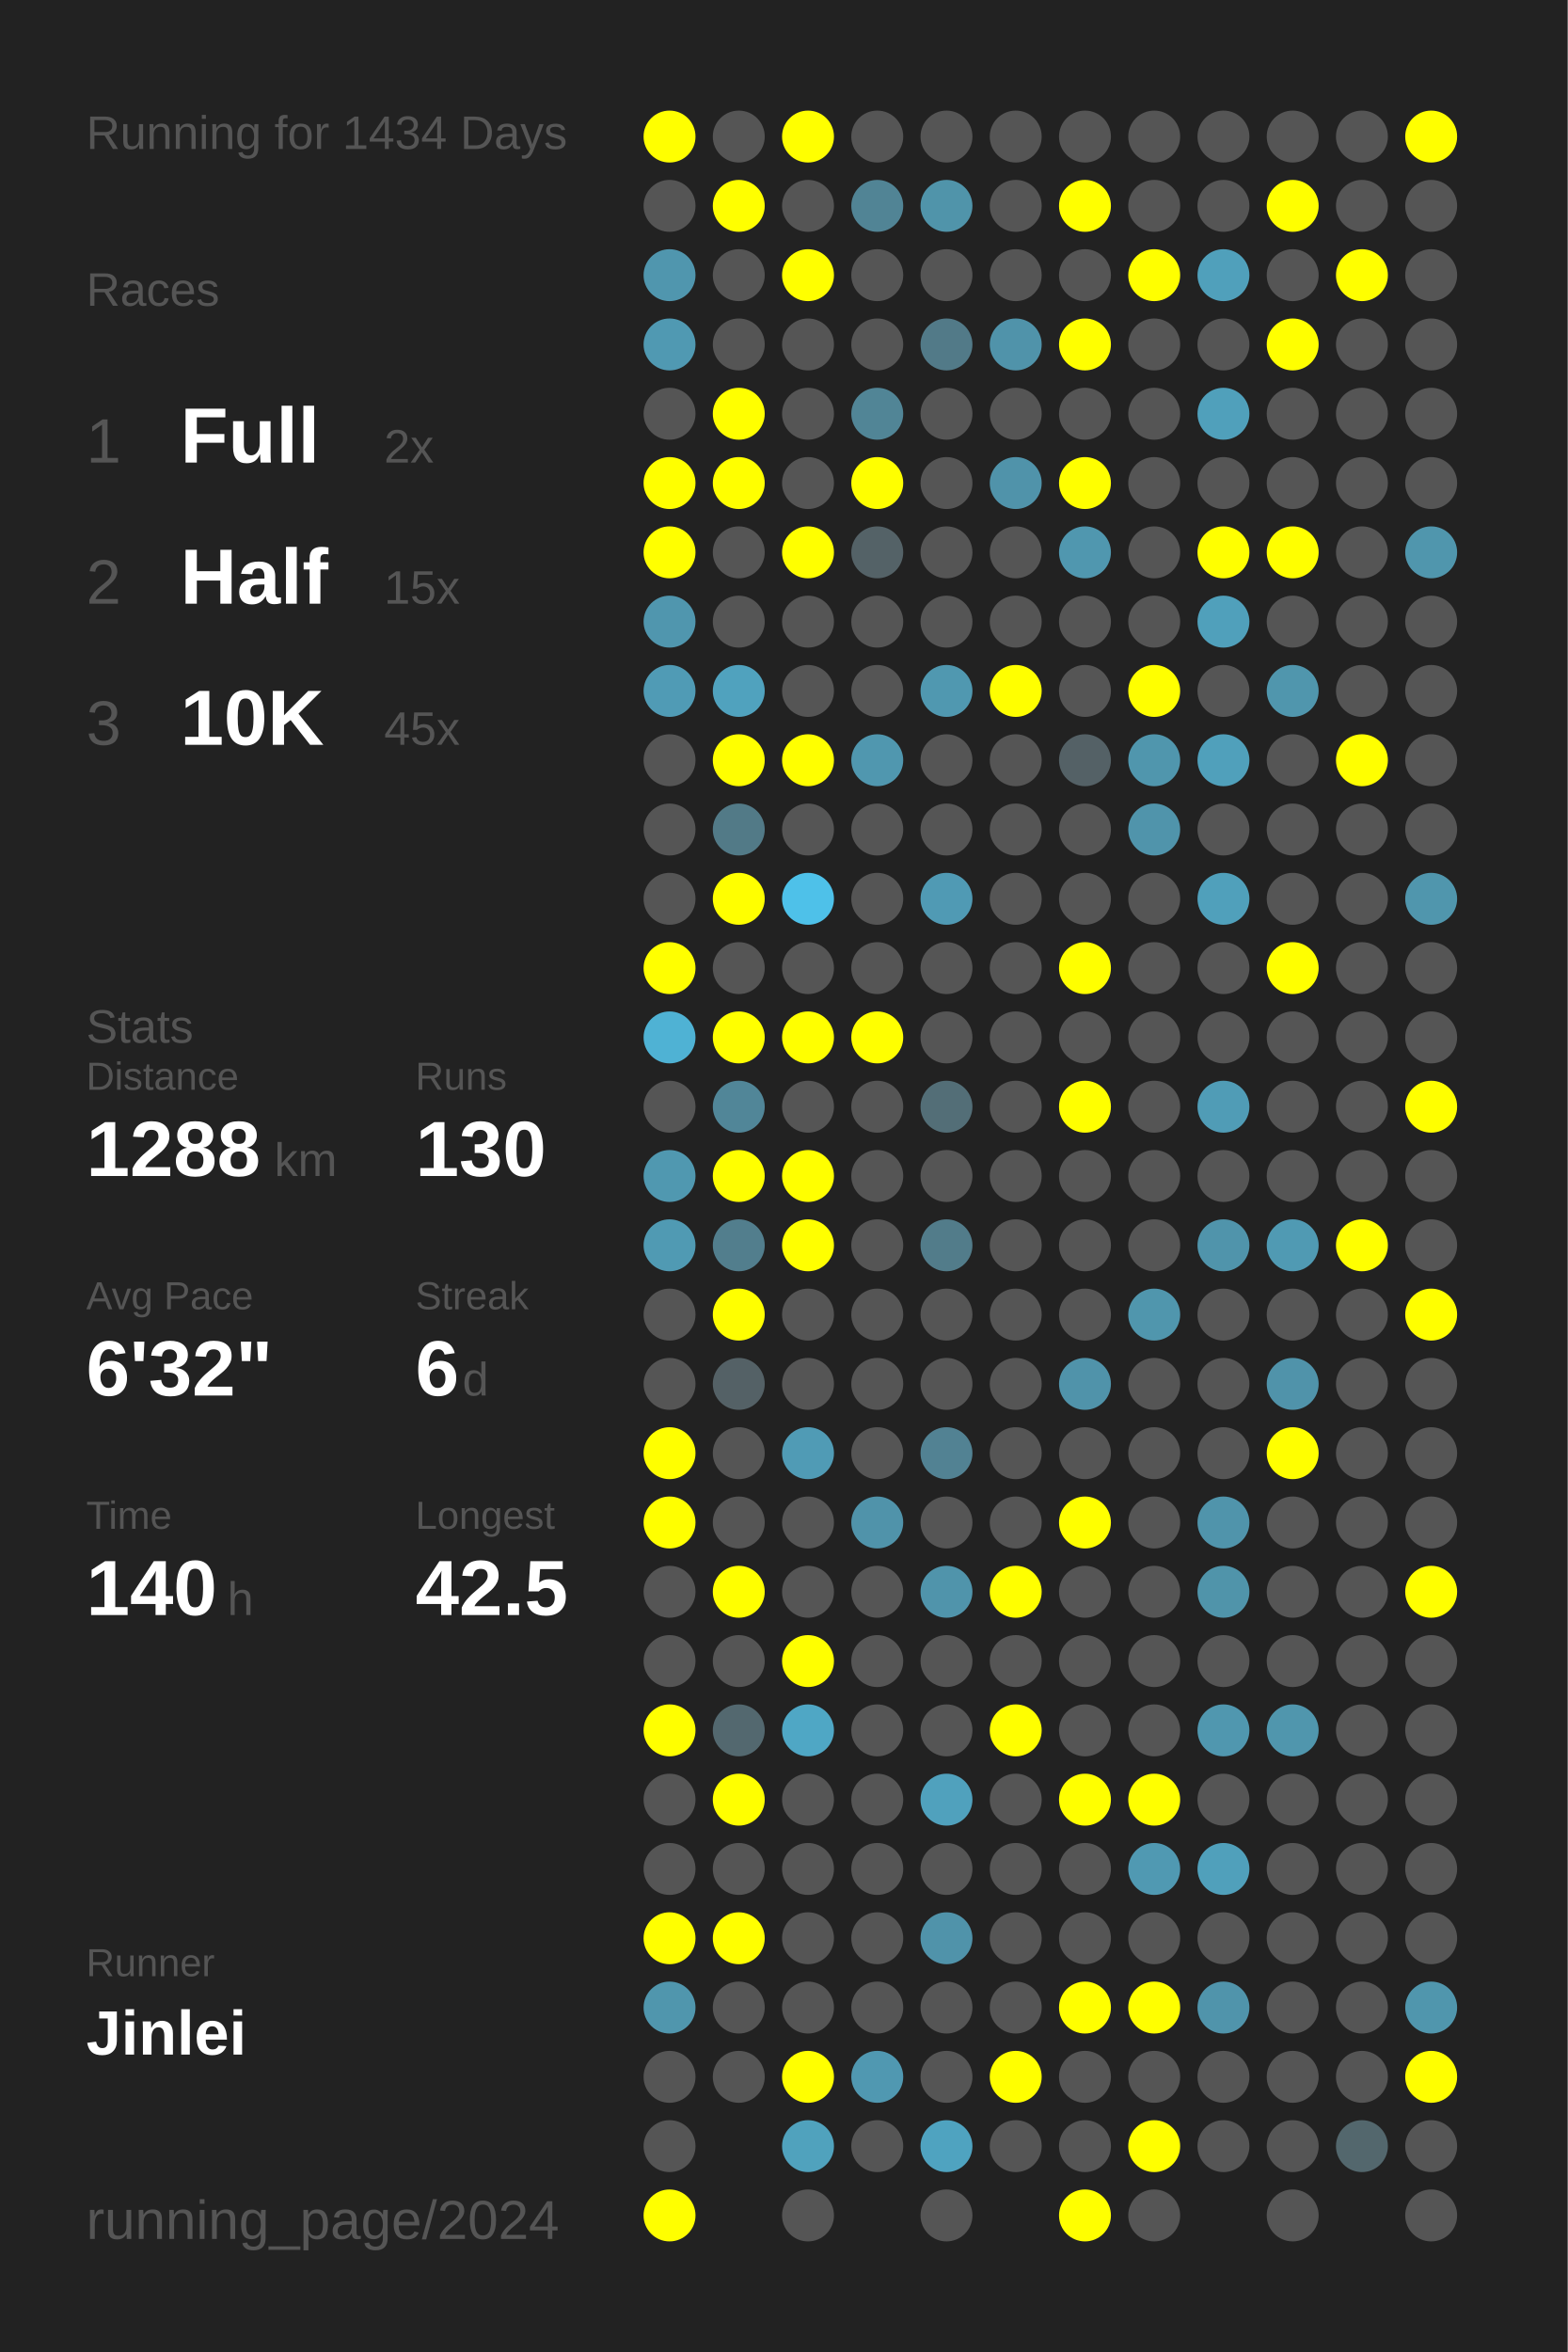
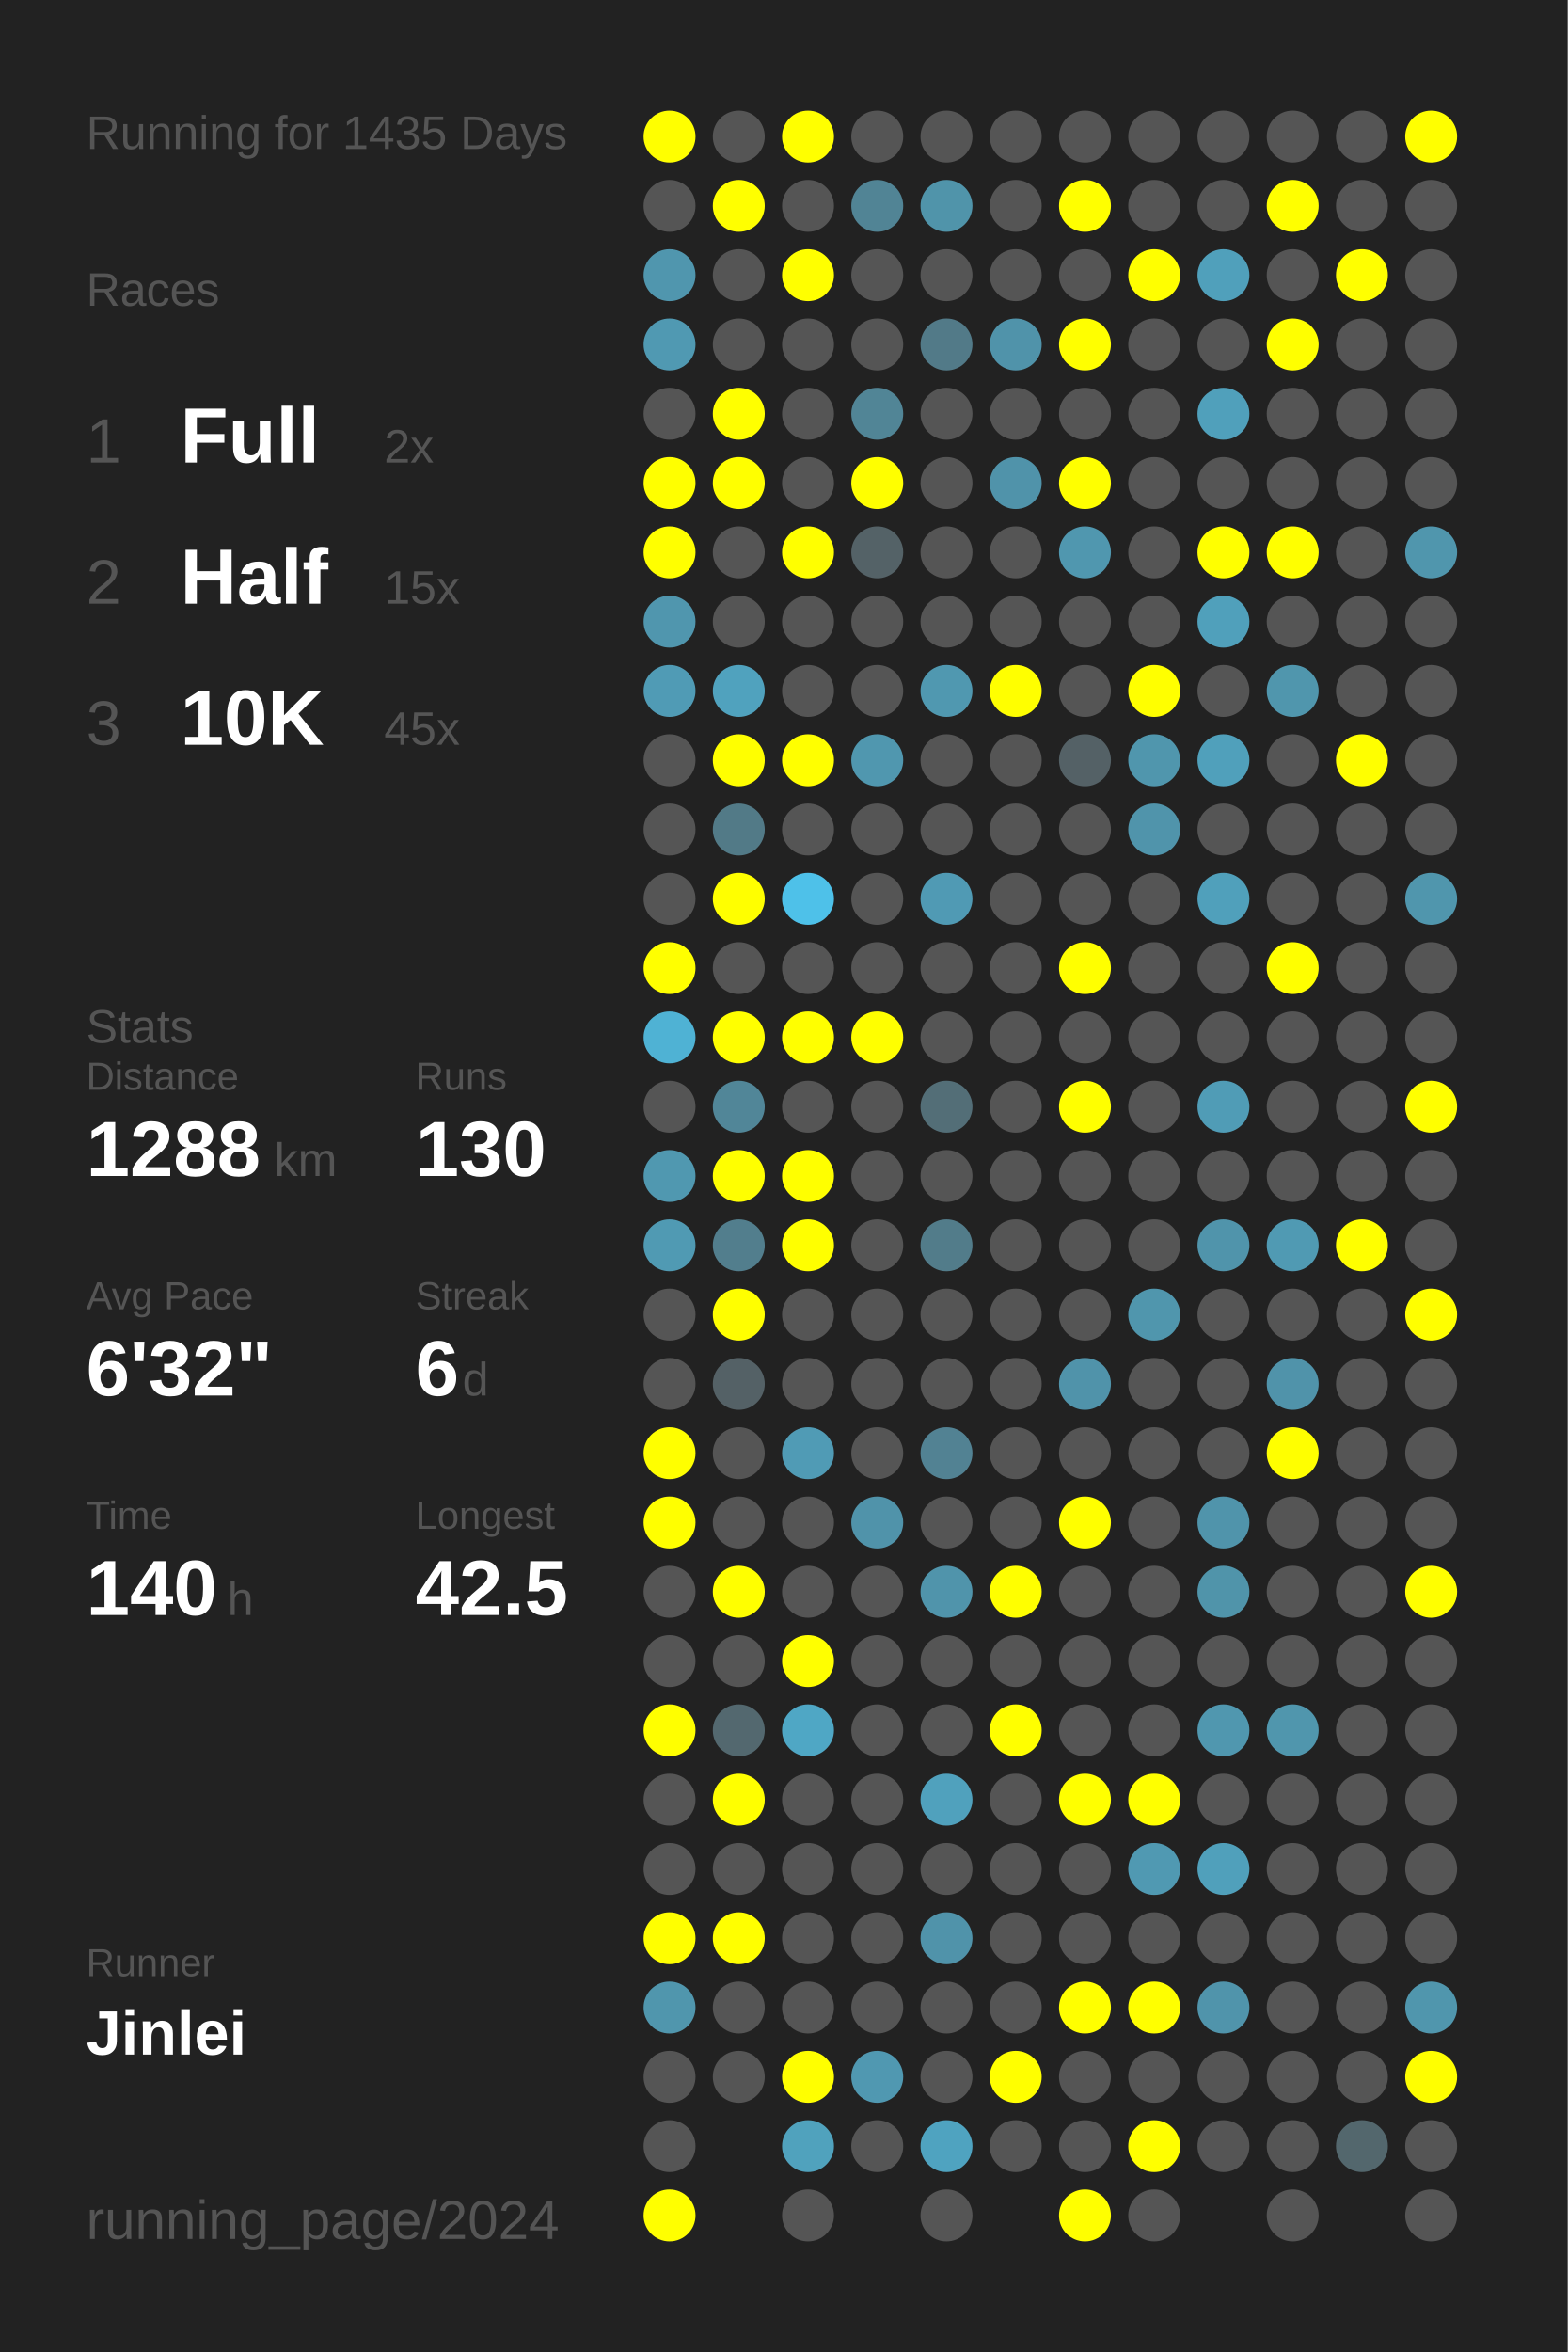
<svg xmlns="http://www.w3.org/2000/svg" baseProfile="full" height="300mm" version="1.1" viewBox="0,0,200,300" width="200mm">
  <defs />
  <rect fill="#222222" height="300" width="200" x="0" y="0" />
-   <text fill="#555555" style="font-size:6px; font-family:Arial;" x="11" y="19">Running for 1434 Days</text>
+   <text fill="#555555" style="font-size:6px; font-family:Arial;" x="11" y="19">Running for 1435 Days</text>
  <text fill="#555555" style="font-size:6px; font-family:Arial;" x="11" y="39">Races</text>
  <text fill="#555555" style="font-size:8px; font-family:Arial;" x="11" y="59">1</text>
  <text fill="#FFFFFF" style="font-size:10px; font-family:Arial; font-weight:bold;" x="23" y="59">Full</text>
  <text fill="#555555" style="font-size:6px; font-family:Arial;" x="49" y="59">2x</text>
  <text fill="#555555" style="font-size:8px; font-family:Arial;" x="11" y="77">2</text>
  <text fill="#FFFFFF" style="font-size:10px; font-family:Arial; font-weight:bold;" x="23" y="77">Half</text>
  <text fill="#555555" style="font-size:6px; font-family:Arial;" x="49" y="77">15x</text>
  <text fill="#555555" style="font-size:8px; font-family:Arial;" x="11" y="95">3</text>
  <text fill="#FFFFFF" style="font-size:10px; font-family:Arial; font-weight:bold;" x="23" y="95">10K</text>
  <text fill="#555555" style="font-size:6px; font-family:Arial;" x="49" y="95">45x</text>
  <text fill="#555555" style="font-size:6px; font-family:Arial;" x="11" y="133">Stats</text>
  <text fill="#555555" style="font-size:5px; font-family:Arial;" x="11" y="139">Distance</text>
  <text fill="#FFFFFF" style="font-size:10px; font-family:Arial; font-weight:bold;" x="11" y="150">1288</text>
  <text fill="#555555" style="font-size:6px; font-family:Arial;" x="35" y="150">km</text>
  <text fill="#555555" style="font-size:5px; font-family:Arial;" x="53" y="139">Runs</text>
  <text fill="#FFFFFF" style="font-size:10px; font-family:Arial; font-weight:bold;" x="53" y="150">130</text>
  <text fill="#555555" style="font-size:5px; font-family:Arial;" x="11" y="167">Avg Pace</text>
  <text fill="#FFFFFF" style="font-size:10px; font-family:Arial; font-weight:bold;" x="11" y="178">6'32"</text>
  <text fill="#555555" style="font-size:5px; font-family:Arial;" x="53" y="167">Streak</text>
  <text fill="#FFFFFF" style="font-size:10px; font-family:Arial; font-weight:bold;" x="53" y="178">6</text>
  <text fill="#555555" style="font-size:6px; font-family:Arial;" x="59" y="178">d</text>
  <text fill="#555555" style="font-size:5px; font-family:Arial;" x="11" y="195">Time</text>
  <text fill="#FFFFFF" style="font-size:10px; font-family:Arial; font-weight:bold;" x="11" y="206">140</text>
  <text fill="#555555" style="font-size:6px; font-family:Arial;" x="29" y="206">h</text>
  <text fill="#555555" style="font-size:5px; font-family:Arial;" x="53" y="195">Longest</text>
  <text fill="#FFFFFF" style="font-size:10px; font-family:Arial; font-weight:bold;" x="53" y="206">42.5</text>
  <text fill="#555555" style="font-size:5px; font-family:Arial;" x="11" y="252.065">Runner</text>
  <text fill="#FFFFFF" style="font-size:8px; font-family:Arial; font-weight:bold;" x="11" y="262.065">Jinlei</text>
  <text fill="#555555" style="font-size:7px; font-family:Arial;" x="11" y="285.581">running_page/2024</text>
  <circle cx="85.417" cy="17.419" fill="#FFFF00" r="3.312" />
  <circle cx="85.417" cy="26.258" fill="#555555" r="3.312" />
  <circle cx="85.417" cy="35.097" fill="#5096ae" r="3.312" />
  <circle cx="85.417" cy="43.935" fill="#5099b2" r="3.312" />
  <circle cx="85.417" cy="52.774" fill="#555555" r="3.312" />
  <circle cx="85.417" cy="61.613" fill="#FFFF00" r="3.312" />
  <circle cx="85.417" cy="70.452" fill="#FFFF00" r="3.312" />
  <circle cx="85.417" cy="79.29" fill="#5096ae" r="3.312" />
  <circle cx="85.417" cy="88.129" fill="#509bb5" r="3.312" />
  <circle cx="85.417" cy="96.968" fill="#555555" r="3.312" />
  <circle cx="85.417" cy="105.806" fill="#555555" r="3.312" />
  <circle cx="85.417" cy="114.645" fill="#555555" r="3.312" />
  <circle cx="85.417" cy="123.484" fill="#FFFF00" r="3.312" />
  <circle cx="85.417" cy="132.323" fill="#4fb2d4" r="3.312" />
  <circle cx="85.417" cy="141.161" fill="#555555" r="3.312" />
  <circle cx="85.417" cy="150" fill="#5098b0" r="3.312" />
  <circle cx="85.417" cy="158.839" fill="#509ab3" r="3.312" />
  <circle cx="85.417" cy="167.677" fill="#555555" r="3.312" />
  <circle cx="85.417" cy="176.516" fill="#555555" r="3.312" />
  <circle cx="85.417" cy="185.355" fill="#FFFF00" r="3.312" />
  <circle cx="85.417" cy="194.194" fill="#FFFF00" r="3.312" />
  <circle cx="85.417" cy="203.032" fill="#555555" r="3.312" />
  <circle cx="85.417" cy="211.871" fill="#555555" r="3.312" />
  <circle cx="85.417" cy="220.71" fill="#FFFF00" r="3.312" />
  <circle cx="85.417" cy="229.548" fill="#555555" r="3.312" />
  <circle cx="85.417" cy="238.387" fill="#555555" r="3.312" />
  <circle cx="85.417" cy="247.226" fill="#FFFF00" r="3.312" />
  <circle cx="85.417" cy="256.065" fill="#5096ad" r="3.312" />
  <circle cx="85.417" cy="264.903" fill="#555555" r="3.312" />
  <circle cx="85.417" cy="273.742" fill="#555555" r="3.312" />
  <circle cx="85.417" cy="282.581" fill="#FFFF00" r="3.312" />
  <circle cx="94.25" cy="17.419" fill="#555555" r="3.312" />
  <circle cx="94.25" cy="26.258" fill="#FFFF00" r="3.312" />
  <circle cx="94.25" cy="35.097" fill="#555555" r="3.312" />
  <circle cx="94.25" cy="43.935" fill="#555555" r="3.312" />
  <circle cx="94.25" cy="52.774" fill="#FFFF00" r="3.312" />
  <circle cx="94.25" cy="61.613" fill="#FFFF00" r="3.312" />
  <circle cx="94.25" cy="70.452" fill="#555555" r="3.312" />
  <circle cx="94.25" cy="79.29" fill="#555555" r="3.312" />
  <circle cx="94.25" cy="88.129" fill="#50a2be" r="3.312" />
  <circle cx="94.25" cy="96.968" fill="#FFFF00" r="3.312" />
  <circle cx="94.25" cy="105.806" fill="#527a87" r="3.312" />
  <circle cx="94.25" cy="114.645" fill="#FFFF00" r="3.312" />
  <circle cx="94.25" cy="123.484" fill="#555555" r="3.312" />
  <circle cx="94.25" cy="132.323" fill="#FFFF00" r="3.312" />
  <circle cx="94.25" cy="141.161" fill="#518698" r="3.312" />
  <circle cx="94.25" cy="150" fill="#FFFF00" r="3.312" />
  <circle cx="94.25" cy="158.839" fill="#527e8d" r="3.312" />
  <circle cx="94.25" cy="167.677" fill="#FFFF00" r="3.312" />
  <circle cx="94.25" cy="176.516" fill="#546166" r="3.312" />
  <circle cx="94.25" cy="185.355" fill="#555555" r="3.312" />
  <circle cx="94.25" cy="194.194" fill="#555555" r="3.312" />
  <circle cx="94.25" cy="203.032" fill="#FFFF00" r="3.312" />
  <circle cx="94.25" cy="211.871" fill="#555555" r="3.312" />
  <circle cx="94.25" cy="220.71" fill="#53686f" r="3.312" />
  <circle cx="94.25" cy="229.548" fill="#FFFF00" r="3.312" />
  <circle cx="94.25" cy="238.387" fill="#555555" r="3.312" />
  <circle cx="94.25" cy="247.226" fill="#FFFF00" r="3.312" />
  <circle cx="94.25" cy="256.065" fill="#555555" r="3.312" />
  <circle cx="94.25" cy="264.903" fill="#555555" r="3.312" />
  <circle cx="103.083" cy="17.419" fill="#FFFF00" r="3.312" />
  <circle cx="103.083" cy="26.258" fill="#555555" r="3.312" />
  <circle cx="103.083" cy="35.097" fill="#FFFF00" r="3.312" />
  <circle cx="103.083" cy="43.935" fill="#555555" r="3.312" />
  <circle cx="103.083" cy="52.774" fill="#555555" r="3.312" />
  <circle cx="103.083" cy="61.613" fill="#555555" r="3.312" />
  <circle cx="103.083" cy="70.452" fill="#FFFF00" r="3.312" />
  <circle cx="103.083" cy="79.29" fill="#555555" r="3.312" />
  <circle cx="103.083" cy="88.129" fill="#555555" r="3.312" />
  <circle cx="103.083" cy="96.968" fill="#FFFF00" r="3.312" />
  <circle cx="103.083" cy="105.806" fill="#555555" r="3.312" />
  <circle cx="103.083" cy="114.645" fill="#4ec1e9" r="3.312" />
  <circle cx="103.083" cy="123.484" fill="#555555" r="3.312" />
  <circle cx="103.083" cy="132.323" fill="#FFFF00" r="3.312" />
  <circle cx="103.083" cy="141.161" fill="#555555" r="3.312" />
  <circle cx="103.083" cy="150" fill="#FFFF00" r="3.312" />
  <circle cx="103.083" cy="158.839" fill="#FFFF00" r="3.312" />
  <circle cx="103.083" cy="167.677" fill="#555555" r="3.312" />
  <circle cx="103.083" cy="176.516" fill="#555555" r="3.312" />
  <circle cx="103.083" cy="185.355" fill="#509bb5" r="3.312" />
  <circle cx="103.083" cy="194.194" fill="#555555" r="3.312" />
  <circle cx="103.083" cy="203.032" fill="#555555" r="3.312" />
  <circle cx="103.083" cy="211.871" fill="#FFFF00" r="3.312" />
  <circle cx="103.083" cy="220.71" fill="#4fa7c5" r="3.312" />
  <circle cx="103.083" cy="229.548" fill="#555555" r="3.312" />
  <circle cx="103.083" cy="238.387" fill="#555555" r="3.312" />
  <circle cx="103.083" cy="247.226" fill="#555555" r="3.312" />
  <circle cx="103.083" cy="256.065" fill="#555555" r="3.312" />
  <circle cx="103.083" cy="264.903" fill="#FFFF00" r="3.312" />
  <circle cx="103.083" cy="273.742" fill="#50a2bd" r="3.312" />
  <circle cx="103.083" cy="282.581" fill="#555555" r="3.312" />
  <circle cx="111.917" cy="17.419" fill="#555555" r="3.312" />
  <circle cx="111.917" cy="26.258" fill="#518495" r="3.312" />
  <circle cx="111.917" cy="35.097" fill="#555555" r="3.312" />
  <circle cx="111.917" cy="43.935" fill="#555555" r="3.312" />
  <circle cx="111.917" cy="52.774" fill="#518596" r="3.312" />
  <circle cx="111.917" cy="61.613" fill="#FFFF00" r="3.312" />
  <circle cx="111.917" cy="70.452" fill="#546267" r="3.312" />
  <circle cx="111.917" cy="79.29" fill="#555555" r="3.312" />
  <circle cx="111.917" cy="88.129" fill="#555555" r="3.312" />
  <circle cx="111.917" cy="96.968" fill="#5097af" r="3.312" />
  <circle cx="111.917" cy="105.806" fill="#555555" r="3.312" />
  <circle cx="111.917" cy="114.645" fill="#555555" r="3.312" />
  <circle cx="111.917" cy="123.484" fill="#555555" r="3.312" />
  <circle cx="111.917" cy="132.323" fill="#FFFF00" r="3.312" />
  <circle cx="111.917" cy="141.161" fill="#555555" r="3.312" />
  <circle cx="111.917" cy="150" fill="#555555" r="3.312" />
  <circle cx="111.917" cy="158.839" fill="#555555" r="3.312" />
  <circle cx="111.917" cy="167.677" fill="#555555" r="3.312" />
  <circle cx="111.917" cy="176.516" fill="#555555" r="3.312" />
  <circle cx="111.917" cy="185.355" fill="#555555" r="3.312" />
  <circle cx="111.917" cy="194.194" fill="#5093aa" r="3.312" />
  <circle cx="111.917" cy="203.032" fill="#555555" r="3.312" />
  <circle cx="111.917" cy="211.871" fill="#555555" r="3.312" />
  <circle cx="111.917" cy="220.71" fill="#555555" r="3.312" />
  <circle cx="111.917" cy="229.548" fill="#555555" r="3.312" />
  <circle cx="111.917" cy="238.387" fill="#555555" r="3.312" />
  <circle cx="111.917" cy="247.226" fill="#555555" r="3.312" />
  <circle cx="111.917" cy="256.065" fill="#555555" r="3.312" />
  <circle cx="111.917" cy="264.903" fill="#5098b1" r="3.312" />
  <circle cx="111.917" cy="273.742" fill="#555555" r="3.312" />
  <circle cx="120.75" cy="17.419" fill="#555555" r="3.312" />
  <circle cx="120.75" cy="26.258" fill="#5094aa" r="3.312" />
  <circle cx="120.75" cy="35.097" fill="#555555" r="3.312" />
  <circle cx="120.75" cy="43.935" fill="#527a88" r="3.312" />
  <circle cx="120.75" cy="52.774" fill="#555555" r="3.312" />
  <circle cx="120.75" cy="61.613" fill="#555555" r="3.312" />
  <circle cx="120.75" cy="70.452" fill="#555555" r="3.312" />
  <circle cx="120.75" cy="79.29" fill="#555555" r="3.312" />
  <circle cx="120.75" cy="88.129" fill="#5098b0" r="3.312" />
  <circle cx="120.75" cy="96.968" fill="#555555" r="3.312" />
  <circle cx="120.75" cy="105.806" fill="#555555" r="3.312" />
  <circle cx="120.75" cy="114.645" fill="#509ab4" r="3.312" />
  <circle cx="120.75" cy="123.484" fill="#555555" r="3.312" />
  <circle cx="120.75" cy="132.323" fill="#555555" r="3.312" />
  <circle cx="120.75" cy="141.161" fill="#536e77" r="3.312" />
  <circle cx="120.75" cy="150" fill="#555555" r="3.312" />
  <circle cx="120.75" cy="158.839" fill="#527c8a" r="3.312" />
  <circle cx="120.75" cy="167.677" fill="#555555" r="3.312" />
  <circle cx="120.75" cy="176.516" fill="#555555" r="3.312" />
  <circle cx="120.75" cy="185.355" fill="#528293" r="3.312" />
  <circle cx="120.75" cy="194.194" fill="#555555" r="3.312" />
  <circle cx="120.75" cy="203.032" fill="#5094ab" r="3.312" />
  <circle cx="120.75" cy="211.871" fill="#555555" r="3.312" />
  <circle cx="120.75" cy="220.71" fill="#555555" r="3.312" />
  <circle cx="120.75" cy="229.548" fill="#50a1bd" r="3.312" />
  <circle cx="120.75" cy="238.387" fill="#555555" r="3.312" />
  <circle cx="120.75" cy="247.226" fill="#5093aa" r="3.312" />
  <circle cx="120.75" cy="256.065" fill="#555555" r="3.312" />
  <circle cx="120.75" cy="264.903" fill="#555555" r="3.312" />
  <circle cx="120.75" cy="273.742" fill="#4fa3c0" r="3.312" />
  <circle cx="120.75" cy="282.581" fill="#555555" r="3.312" />
  <circle cx="129.583" cy="17.419" fill="#555555" r="3.312" />
  <circle cx="129.583" cy="26.258" fill="#555555" r="3.312" />
  <circle cx="129.583" cy="35.097" fill="#555555" r="3.312" />
  <circle cx="129.583" cy="43.935" fill="#5093aa" r="3.312" />
  <circle cx="129.583" cy="52.774" fill="#555555" r="3.312" />
  <circle cx="129.583" cy="61.613" fill="#5093aa" r="3.312" />
  <circle cx="129.583" cy="70.452" fill="#555555" r="3.312" />
  <circle cx="129.583" cy="79.29" fill="#555555" r="3.312" />
  <circle cx="129.583" cy="88.129" fill="#FFFF00" r="3.312" />
  <circle cx="129.583" cy="96.968" fill="#555555" r="3.312" />
  <circle cx="129.583" cy="105.806" fill="#555555" r="3.312" />
  <circle cx="129.583" cy="114.645" fill="#555555" r="3.312" />
  <circle cx="129.583" cy="123.484" fill="#555555" r="3.312" />
  <circle cx="129.583" cy="132.323" fill="#555555" r="3.312" />
  <circle cx="129.583" cy="141.161" fill="#555555" r="3.312" />
  <circle cx="129.583" cy="150" fill="#555555" r="3.312" />
  <circle cx="129.583" cy="158.839" fill="#555555" r="3.312" />
  <circle cx="129.583" cy="167.677" fill="#555555" r="3.312" />
  <circle cx="129.583" cy="176.516" fill="#555555" r="3.312" />
  <circle cx="129.583" cy="185.355" fill="#555555" r="3.312" />
  <circle cx="129.583" cy="194.194" fill="#555555" r="3.312" />
  <circle cx="129.583" cy="203.032" fill="#FFFF00" r="3.312" />
  <circle cx="129.583" cy="211.871" fill="#555555" r="3.312" />
  <circle cx="129.583" cy="220.71" fill="#FFFF00" r="3.312" />
  <circle cx="129.583" cy="229.548" fill="#555555" r="3.312" />
  <circle cx="129.583" cy="238.387" fill="#555555" r="3.312" />
  <circle cx="129.583" cy="247.226" fill="#555555" r="3.312" />
  <circle cx="129.583" cy="256.065" fill="#555555" r="3.312" />
  <circle cx="129.583" cy="264.903" fill="#FFFF00" r="3.312" />
  <circle cx="129.583" cy="273.742" fill="#555555" r="3.312" />
  <circle cx="138.417" cy="17.419" fill="#555555" r="3.312" />
  <circle cx="138.417" cy="26.258" fill="#FFFF00" r="3.312" />
  <circle cx="138.417" cy="35.097" fill="#555555" r="3.312" />
  <circle cx="138.417" cy="43.935" fill="#FFFF00" r="3.312" />
  <circle cx="138.417" cy="52.774" fill="#555555" r="3.312" />
  <circle cx="138.417" cy="61.613" fill="#FFFF00" r="3.312" />
  <circle cx="138.417" cy="70.452" fill="#5097af" r="3.312" />
  <circle cx="138.417" cy="79.29" fill="#555555" r="3.312" />
  <circle cx="138.417" cy="88.129" fill="#555555" r="3.312" />
  <circle cx="138.417" cy="96.968" fill="#546166" r="3.312" />
  <circle cx="138.417" cy="105.806" fill="#555555" r="3.312" />
  <circle cx="138.417" cy="114.645" fill="#555555" r="3.312" />
  <circle cx="138.417" cy="123.484" fill="#FFFF00" r="3.312" />
  <circle cx="138.417" cy="132.323" fill="#555555" r="3.312" />
  <circle cx="138.417" cy="141.161" fill="#FFFF00" r="3.312" />
  <circle cx="138.417" cy="150" fill="#555555" r="3.312" />
  <circle cx="138.417" cy="158.839" fill="#555555" r="3.312" />
  <circle cx="138.417" cy="167.677" fill="#555555" r="3.312" />
  <circle cx="138.417" cy="176.516" fill="#5093aa" r="3.312" />
  <circle cx="138.417" cy="185.355" fill="#555555" r="3.312" />
  <circle cx="138.417" cy="194.194" fill="#FFFF00" r="3.312" />
  <circle cx="138.417" cy="203.032" fill="#555555" r="3.312" />
  <circle cx="138.417" cy="211.871" fill="#555555" r="3.312" />
  <circle cx="138.417" cy="220.71" fill="#555555" r="3.312" />
  <circle cx="138.417" cy="229.548" fill="#FFFF00" r="3.312" />
  <circle cx="138.417" cy="238.387" fill="#555555" r="3.312" />
  <circle cx="138.417" cy="247.226" fill="#555555" r="3.312" />
  <circle cx="138.417" cy="256.065" fill="#FFFF00" r="3.312" />
  <circle cx="138.417" cy="264.903" fill="#555555" r="3.312" />
  <circle cx="138.417" cy="273.742" fill="#555555" r="3.312" />
  <circle cx="138.417" cy="282.581" fill="#FFFF00" r="3.312" />
  <circle cx="147.25" cy="17.419" fill="#555555" r="3.312" />
  <circle cx="147.25" cy="26.258" fill="#555555" r="3.312" />
  <circle cx="147.25" cy="35.097" fill="#FFFF00" r="3.312" />
  <circle cx="147.25" cy="43.935" fill="#555555" r="3.312" />
  <circle cx="147.25" cy="52.774" fill="#555555" r="3.312" />
  <circle cx="147.25" cy="61.613" fill="#555555" r="3.312" />
  <circle cx="147.25" cy="70.452" fill="#555555" r="3.312" />
  <circle cx="147.25" cy="79.29" fill="#555555" r="3.312" />
  <circle cx="147.25" cy="88.129" fill="#FFFF00" r="3.312" />
  <circle cx="147.25" cy="96.968" fill="#5096ad" r="3.312" />
  <circle cx="147.25" cy="105.806" fill="#5094ab" r="3.312" />
  <circle cx="147.25" cy="114.645" fill="#555555" r="3.312" />
  <circle cx="147.25" cy="123.484" fill="#555555" r="3.312" />
  <circle cx="147.25" cy="132.323" fill="#555555" r="3.312" />
  <circle cx="147.25" cy="141.161" fill="#555555" r="3.312" />
  <circle cx="147.25" cy="150" fill="#555555" r="3.312" />
  <circle cx="147.25" cy="158.839" fill="#555555" r="3.312" />
  <circle cx="147.25" cy="167.677" fill="#5096ad" r="3.312" />
  <circle cx="147.25" cy="176.516" fill="#555555" r="3.312" />
  <circle cx="147.25" cy="185.355" fill="#555555" r="3.312" />
  <circle cx="147.25" cy="194.194" fill="#555555" r="3.312" />
  <circle cx="147.25" cy="203.032" fill="#555555" r="3.312" />
  <circle cx="147.25" cy="211.871" fill="#555555" r="3.312" />
  <circle cx="147.25" cy="220.71" fill="#555555" r="3.312" />
  <circle cx="147.25" cy="229.548" fill="#FFFF00" r="3.312" />
  <circle cx="147.25" cy="238.387" fill="#5099b2" r="3.312" />
  <circle cx="147.25" cy="247.226" fill="#555555" r="3.312" />
  <circle cx="147.25" cy="256.065" fill="#FFFF00" r="3.312" />
  <circle cx="147.25" cy="264.903" fill="#555555" r="3.312" />
  <circle cx="147.25" cy="273.742" fill="#FFFF00" r="3.312" />
  <circle cx="147.25" cy="282.581" fill="#555555" r="3.312" />
  <circle cx="156.083" cy="17.419" fill="#555555" r="3.312" />
  <circle cx="156.083" cy="26.258" fill="#555555" r="3.312" />
  <circle cx="156.083" cy="35.097" fill="#50a0bb" r="3.312" />
  <circle cx="156.083" cy="43.935" fill="#555555" r="3.312" />
  <circle cx="156.083" cy="52.774" fill="#50a0bb" r="3.312" />
  <circle cx="156.083" cy="61.613" fill="#555555" r="3.312" />
  <circle cx="156.083" cy="70.452" fill="#FFFF00" r="3.312" />
  <circle cx="156.083" cy="79.29" fill="#50a0bb" r="3.312" />
  <circle cx="156.083" cy="88.129" fill="#555555" r="3.312" />
  <circle cx="156.083" cy="96.968" fill="#50a0bb" r="3.312" />
  <circle cx="156.083" cy="105.806" fill="#555555" r="3.312" />
  <circle cx="156.083" cy="114.645" fill="#50a0bb" r="3.312" />
  <circle cx="156.083" cy="123.484" fill="#555555" r="3.312" />
  <circle cx="156.083" cy="132.323" fill="#555555" r="3.312" />
  <circle cx="156.083" cy="141.161" fill="#509cb6" r="3.312" />
  <circle cx="156.083" cy="150" fill="#555555" r="3.312" />
  <circle cx="156.083" cy="158.839" fill="#5094ab" r="3.312" />
  <circle cx="156.083" cy="167.677" fill="#555555" r="3.312" />
  <circle cx="156.083" cy="176.516" fill="#555555" r="3.312" />
  <circle cx="156.083" cy="185.355" fill="#555555" r="3.312" />
  <circle cx="156.083" cy="194.194" fill="#5094ab" r="3.312" />
  <circle cx="156.083" cy="203.032" fill="#5094aa" r="3.312" />
  <circle cx="156.083" cy="211.871" fill="#555555" r="3.312" />
  <circle cx="156.083" cy="220.71" fill="#5097af" r="3.312" />
  <circle cx="156.083" cy="229.548" fill="#555555" r="3.312" />
  <circle cx="156.083" cy="238.387" fill="#50a0bb" r="3.312" />
  <circle cx="156.083" cy="247.226" fill="#555555" r="3.312" />
  <circle cx="156.083" cy="256.065" fill="#5094ab" r="3.312" />
  <circle cx="156.083" cy="264.903" fill="#555555" r="3.312" />
  <circle cx="156.083" cy="273.742" fill="#555555" r="3.312" />
  <circle cx="164.917" cy="17.419" fill="#555555" r="3.312" />
  <circle cx="164.917" cy="26.258" fill="#FFFF00" r="3.312" />
  <circle cx="164.917" cy="35.097" fill="#555555" r="3.312" />
  <circle cx="164.917" cy="43.935" fill="#FFFF00" r="3.312" />
  <circle cx="164.917" cy="52.774" fill="#555555" r="3.312" />
  <circle cx="164.917" cy="61.613" fill="#555555" r="3.312" />
  <circle cx="164.917" cy="70.452" fill="#FFFF00" r="3.312" />
  <circle cx="164.917" cy="79.29" fill="#555555" r="3.312" />
  <circle cx="164.917" cy="88.129" fill="#5096ad" r="3.312" />
  <circle cx="164.917" cy="96.968" fill="#555555" r="3.312" />
  <circle cx="164.917" cy="105.806" fill="#555555" r="3.312" />
  <circle cx="164.917" cy="114.645" fill="#555555" r="3.312" />
  <circle cx="164.917" cy="123.484" fill="#FFFF00" r="3.312" />
  <circle cx="164.917" cy="132.323" fill="#555555" r="3.312" />
  <circle cx="164.917" cy="141.161" fill="#555555" r="3.312" />
  <circle cx="164.917" cy="150" fill="#555555" r="3.312" />
  <circle cx="164.917" cy="158.839" fill="#509ab3" r="3.312" />
  <circle cx="164.917" cy="167.677" fill="#555555" r="3.312" />
  <circle cx="164.917" cy="176.516" fill="#5093aa" r="3.312" />
  <circle cx="164.917" cy="185.355" fill="#FFFF00" r="3.312" />
  <circle cx="164.917" cy="194.194" fill="#555555" r="3.312" />
  <circle cx="164.917" cy="203.032" fill="#555555" r="3.312" />
  <circle cx="164.917" cy="211.871" fill="#555555" r="3.312" />
  <circle cx="164.917" cy="220.71" fill="#5096ad" r="3.312" />
  <circle cx="164.917" cy="229.548" fill="#555555" r="3.312" />
  <circle cx="164.917" cy="238.387" fill="#555555" r="3.312" />
  <circle cx="164.917" cy="247.226" fill="#555555" r="3.312" />
  <circle cx="164.917" cy="256.065" fill="#555555" r="3.312" />
  <circle cx="164.917" cy="264.903" fill="#555555" r="3.312" />
  <circle cx="164.917" cy="273.742" fill="#555555" r="3.312" />
  <circle cx="164.917" cy="282.581" fill="#555555" r="3.312" />
  <circle cx="173.75" cy="17.419" fill="#555555" r="3.312" />
  <circle cx="173.75" cy="26.258" fill="#555555" r="3.312" />
  <circle cx="173.75" cy="35.097" fill="#FFFF00" r="3.312" />
  <circle cx="173.75" cy="43.935" fill="#555555" r="3.312" />
  <circle cx="173.75" cy="52.774" fill="#555555" r="3.312" />
  <circle cx="173.75" cy="61.613" fill="#555555" r="3.312" />
  <circle cx="173.75" cy="70.452" fill="#555555" r="3.312" />
  <circle cx="173.75" cy="79.29" fill="#555555" r="3.312" />
  <circle cx="173.75" cy="88.129" fill="#555555" r="3.312" />
  <circle cx="173.75" cy="96.968" fill="#FFFF00" r="3.312" />
  <circle cx="173.75" cy="105.806" fill="#555555" r="3.312" />
  <circle cx="173.75" cy="114.645" fill="#555555" r="3.312" />
  <circle cx="173.75" cy="123.484" fill="#555555" r="3.312" />
  <circle cx="173.75" cy="132.323" fill="#555555" r="3.312" />
  <circle cx="173.75" cy="141.161" fill="#555555" r="3.312" />
  <circle cx="173.75" cy="150" fill="#555555" r="3.312" />
  <circle cx="173.75" cy="158.839" fill="#FFFF00" r="3.312" />
  <circle cx="173.75" cy="167.677" fill="#555555" r="3.312" />
  <circle cx="173.75" cy="176.516" fill="#555555" r="3.312" />
  <circle cx="173.75" cy="185.355" fill="#555555" r="3.312" />
  <circle cx="173.75" cy="194.194" fill="#555555" r="3.312" />
  <circle cx="173.75" cy="203.032" fill="#555555" r="3.312" />
  <circle cx="173.75" cy="211.871" fill="#555555" r="3.312" />
  <circle cx="173.75" cy="220.71" fill="#555555" r="3.312" />
  <circle cx="173.75" cy="229.548" fill="#555555" r="3.312" />
  <circle cx="173.75" cy="238.387" fill="#555555" r="3.312" />
  <circle cx="173.75" cy="247.226" fill="#555555" r="3.312" />
  <circle cx="173.75" cy="256.065" fill="#555555" r="3.312" />
  <circle cx="173.75" cy="264.903" fill="#555555" r="3.312" />
  <circle cx="173.75" cy="273.742" fill="#53676d" r="3.312" />
  <circle cx="182.583" cy="17.419" fill="#FFFF00" r="3.312" />
  <circle cx="182.583" cy="26.258" fill="#555555" r="3.312" />
  <circle cx="182.583" cy="35.097" fill="#555555" r="3.312" />
  <circle cx="182.583" cy="43.935" fill="#555555" r="3.312" />
  <circle cx="182.583" cy="52.774" fill="#555555" r="3.312" />
  <circle cx="182.583" cy="61.613" fill="#555555" r="3.312" />
  <circle cx="182.583" cy="70.452" fill="#5096ad" r="3.312" />
  <circle cx="182.583" cy="79.29" fill="#555555" r="3.312" />
  <circle cx="182.583" cy="88.129" fill="#555555" r="3.312" />
  <circle cx="182.583" cy="96.968" fill="#555555" r="3.312" />
  <circle cx="182.583" cy="105.806" fill="#555555" r="3.312" />
  <circle cx="182.583" cy="114.645" fill="#5096ad" r="3.312" />
  <circle cx="182.583" cy="123.484" fill="#555555" r="3.312" />
  <circle cx="182.583" cy="132.323" fill="#555555" r="3.312" />
  <circle cx="182.583" cy="141.161" fill="#FFFF00" r="3.312" />
  <circle cx="182.583" cy="150" fill="#555555" r="3.312" />
  <circle cx="182.583" cy="158.839" fill="#555555" r="3.312" />
  <circle cx="182.583" cy="167.677" fill="#FFFF00" r="3.312" />
  <circle cx="182.583" cy="176.516" fill="#555555" r="3.312" />
  <circle cx="182.583" cy="185.355" fill="#555555" r="3.312" />
  <circle cx="182.583" cy="194.194" fill="#555555" r="3.312" />
  <circle cx="182.583" cy="203.032" fill="#FFFF00" r="3.312" />
  <circle cx="182.583" cy="211.871" fill="#555555" r="3.312" />
  <circle cx="182.583" cy="220.71" fill="#555555" r="3.312" />
  <circle cx="182.583" cy="229.548" fill="#555555" r="3.312" />
  <circle cx="182.583" cy="238.387" fill="#555555" r="3.312" />
  <circle cx="182.583" cy="247.226" fill="#555555" r="3.312" />
  <circle cx="182.583" cy="256.065" fill="#5096ad" r="3.312" />
  <circle cx="182.583" cy="264.903" fill="#FFFF00" r="3.312" />
  <circle cx="182.583" cy="273.742" fill="#555555" r="3.312" />
  <circle cx="182.583" cy="282.581" fill="#555555" r="3.312" />
</svg>
